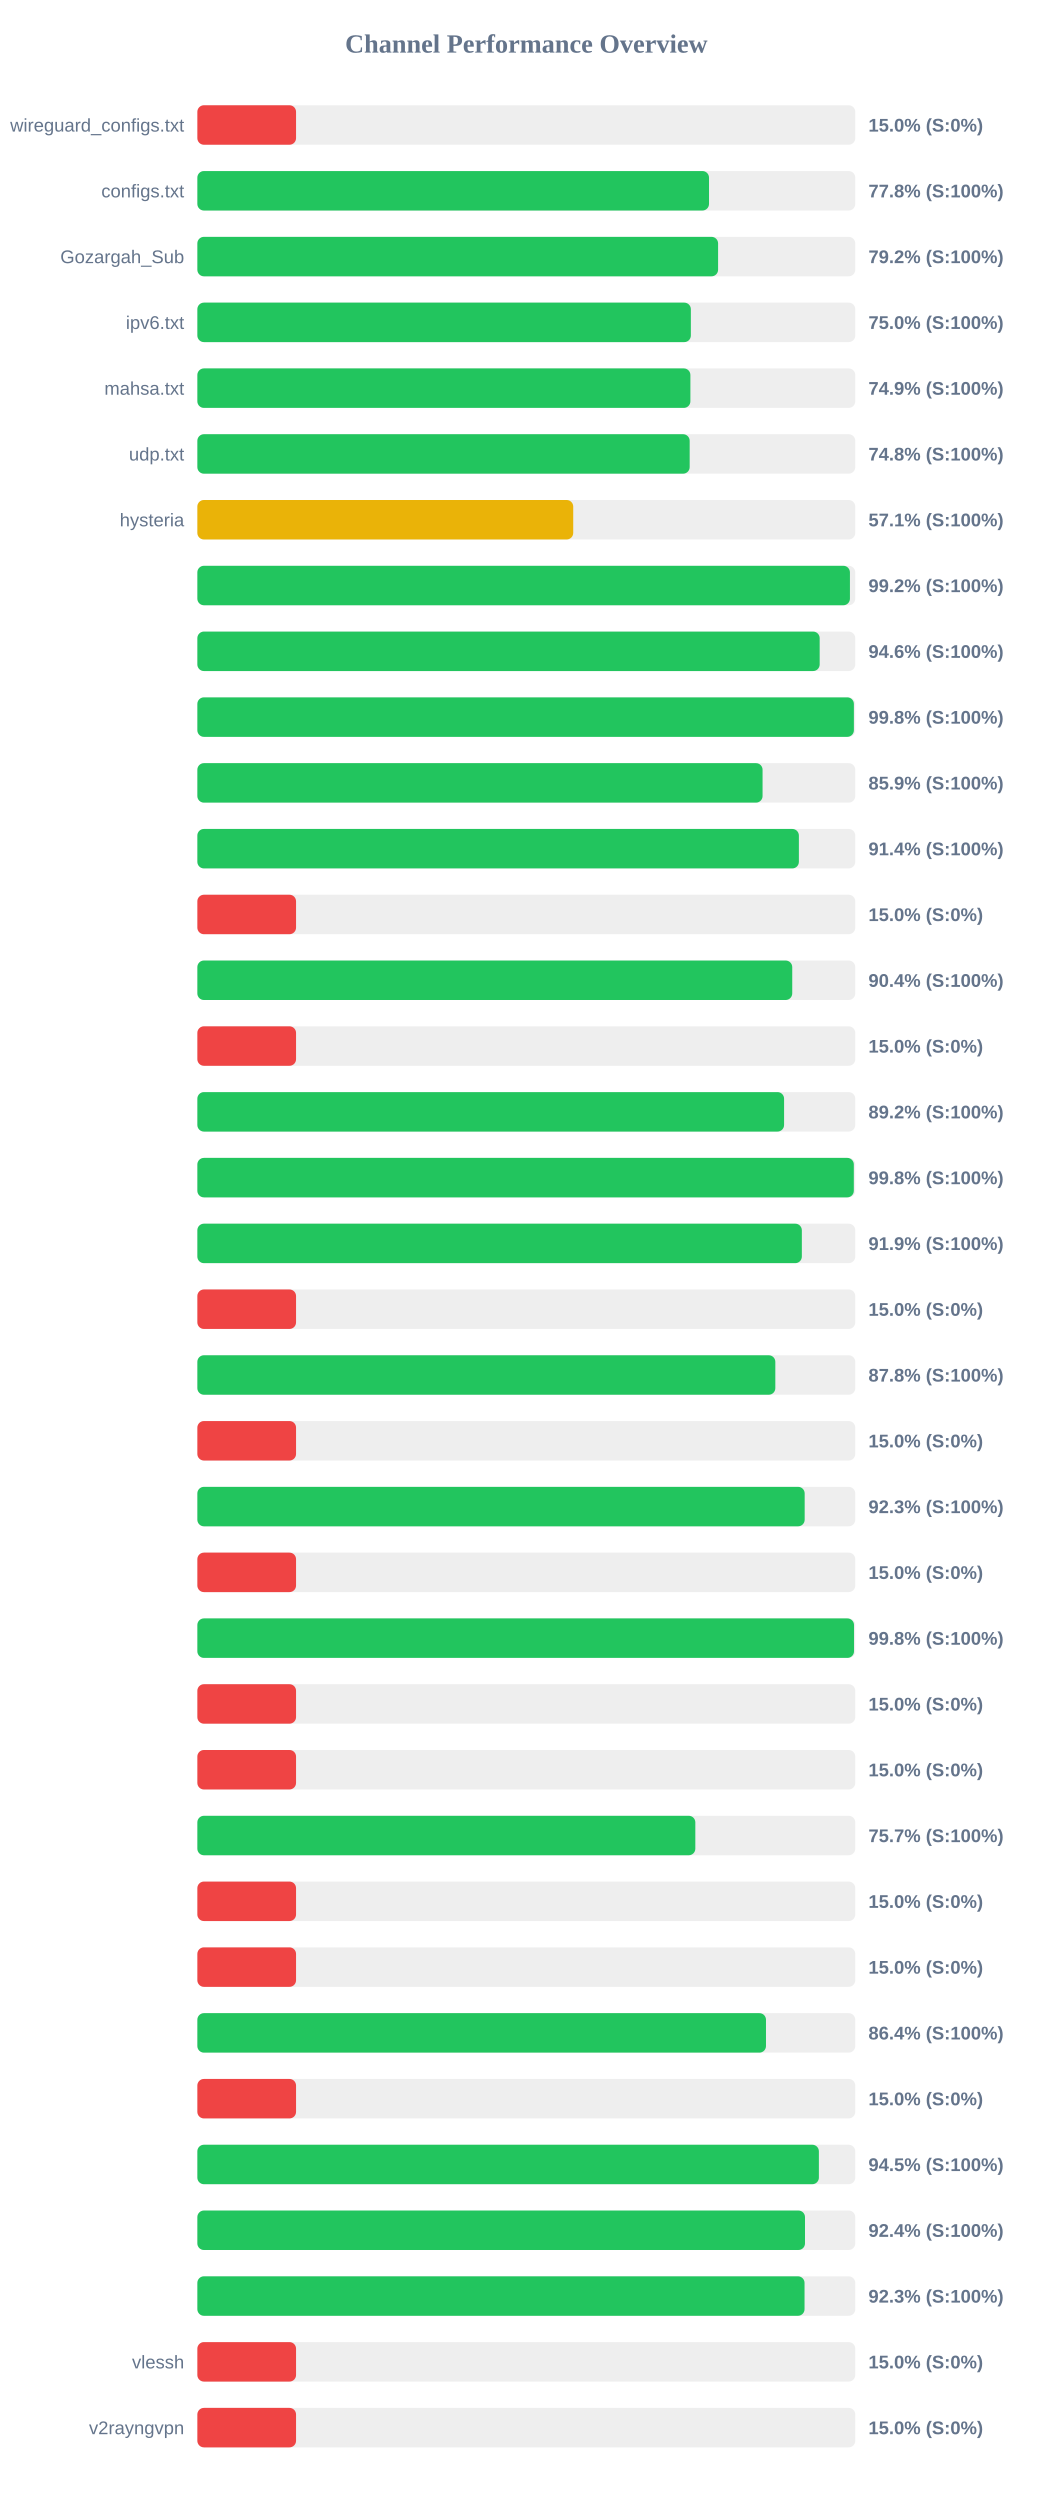
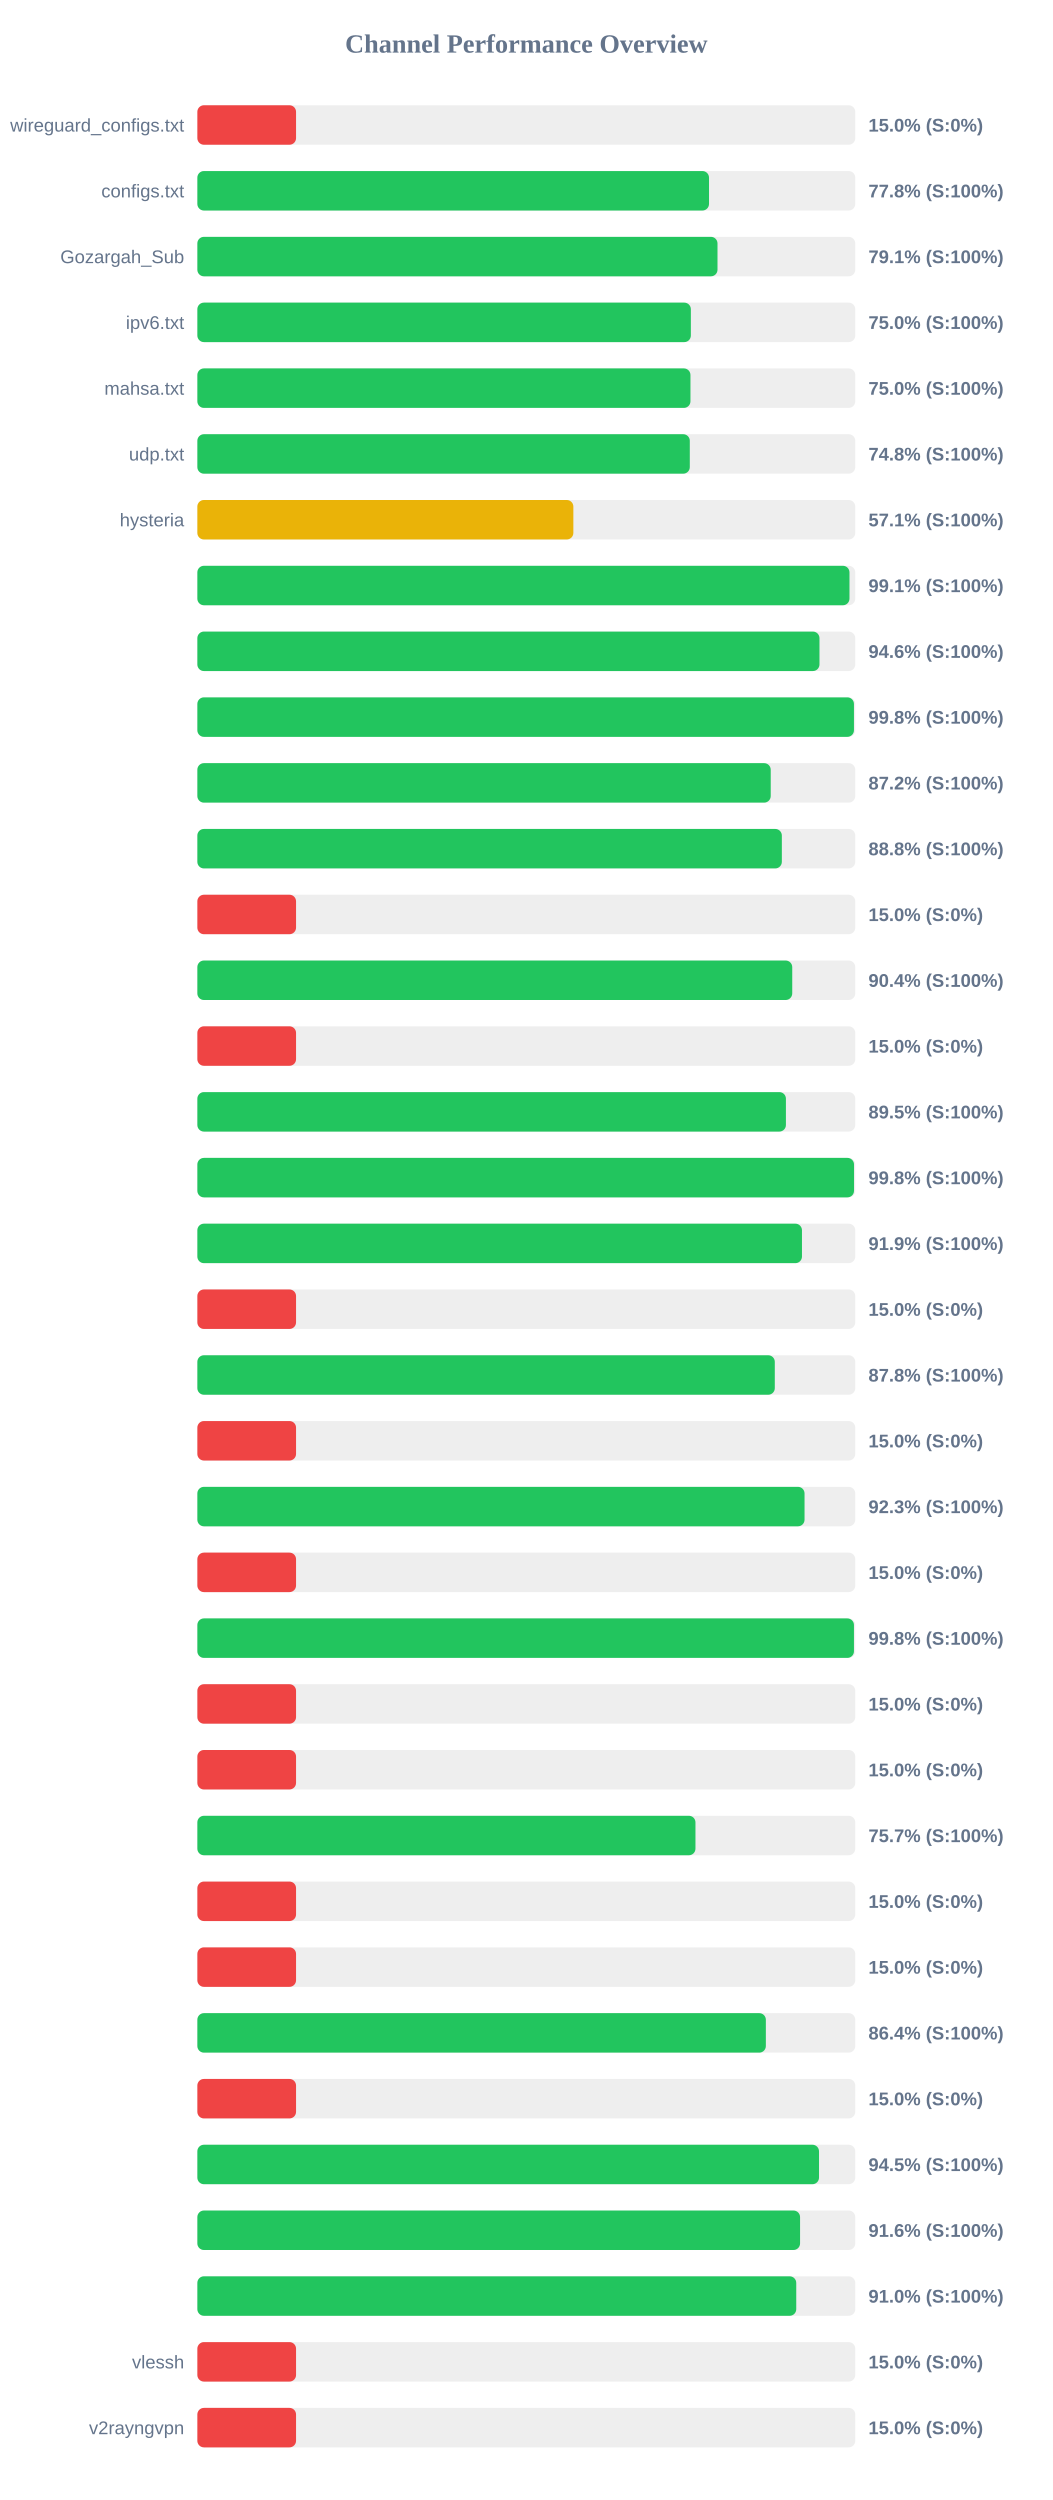
<svg xmlns="http://www.w3.org/2000/svg" width="800" height="1900" version="1.1">
  <style>
        .row { font: 14px Arial; fill: #64748b; }
        .score { font: bold 14px Arial; fill: #64748b; }
    </style>
  <text x="400" y="40" text-anchor="middle" font-size="20px" font-weight="bold" fill="#64748b">Channel Performance Overview</text>
  <rect x="150" y="80" width="500" height="30" fill="#eee" rx="5" />
  <rect x="150" y="80" width="75.0" height="30" fill="#ef4444" rx="5" />
  <text x="140" y="100" text-anchor="end" class="row">wireguard_configs.txt</text>
  <text x="660" y="100" text-anchor="start" class="score">15.0% (S:0%)</text>
  <rect x="150" y="130" width="500" height="30" fill="#eee" rx="5" />
  <rect x="150" y="130" width="388.85" height="30" fill="#22c55e" rx="5" />
  <text x="140" y="150" text-anchor="end" class="row">configs.txt</text>
  <text x="660" y="150" text-anchor="start" class="score">77.8% (S:100%)</text>
  <rect x="150" y="180" width="500" height="30" fill="#eee" rx="5" />
-   <rect x="150" y="180" width="395.75" height="30" fill="#22c55e" rx="5" />
+   <rect x="150" y="180" width="395.3" height="30" fill="#22c55e" rx="5" />
  <text x="140" y="200" text-anchor="end" class="row">Gozargah_Sub</text>
-   <text x="660" y="200" text-anchor="start" class="score">79.2% (S:100%)</text>
+   <text x="660" y="200" text-anchor="start" class="score">79.1% (S:100%)</text>
  <rect x="150" y="230" width="500" height="30" fill="#eee" rx="5" />
  <rect x="150" y="230" width="375.05" height="30" fill="#22c55e" rx="5" />
  <text x="140" y="250" text-anchor="end" class="row">ipv6.txt</text>
  <text x="660" y="250" text-anchor="start" class="score">75.0% (S:100%)</text>
  <rect x="150" y="280" width="500" height="30" fill="#eee" rx="5" />
-   <rect x="150" y="280" width="374.7" height="30" fill="#22c55e" rx="5" />
+   <rect x="150" y="280" width="374.75" height="30" fill="#22c55e" rx="5" />
  <text x="140" y="300" text-anchor="end" class="row">mahsa.txt</text>
-   <text x="660" y="300" text-anchor="start" class="score">74.9% (S:100%)</text>
+   <text x="660" y="300" text-anchor="start" class="score">75.0% (S:100%)</text>
  <rect x="150" y="330" width="500" height="30" fill="#eee" rx="5" />
-   <rect x="150" y="330" width="374.15" height="30" fill="#22c55e" rx="5" />
+   <rect x="150" y="330" width="374.25" height="30" fill="#22c55e" rx="5" />
  <text x="140" y="350" text-anchor="end" class="row">udp.txt</text>
  <text x="660" y="350" text-anchor="start" class="score">74.8% (S:100%)</text>
  <rect x="150" y="380" width="500" height="30" fill="#eee" rx="5" />
-   <rect x="150" y="380" width="285.65" height="30" fill="#eab308" rx="5" />
+   <rect x="150" y="380" width="285.75" height="30" fill="#eab308" rx="5" />
  <text x="140" y="400" text-anchor="end" class="row">hysteria</text>
  <text x="660" y="400" text-anchor="start" class="score">57.1% (S:100%)</text>
  <rect x="150" y="430" width="500" height="30" fill="#eee" rx="5" />
-   <rect x="150" y="430" width="495.95" height="30" fill="#22c55e" rx="5" />
+   <rect x="150" y="430" width="495.6" height="30" fill="#22c55e" rx="5" />
  <text x="140" y="450" text-anchor="end" class="row" />
-   <text x="660" y="450" text-anchor="start" class="score">99.2% (S:100%)</text>
+   <text x="660" y="450" text-anchor="start" class="score">99.1% (S:100%)</text>
  <rect x="150" y="480" width="500" height="30" fill="#eee" rx="5" />
-   <rect x="150" y="480" width="472.95" height="30" fill="#22c55e" rx="5" />
+   <rect x="150" y="480" width="472.8" height="30" fill="#22c55e" rx="5" />
  <text x="140" y="500" text-anchor="end" class="row" />
  <text x="660" y="500" text-anchor="start" class="score">94.6% (S:100%)</text>
  <rect x="150" y="530" width="500" height="30" fill="#eee" rx="5" />
-   <rect x="150" y="530" width="498.95" height="30" fill="#22c55e" rx="5" />
+   <rect x="150" y="530" width="499.0" height="30" fill="#22c55e" rx="5" />
  <text x="140" y="550" text-anchor="end" class="row" />
  <text x="660" y="550" text-anchor="start" class="score">99.8% (S:100%)</text>
  <rect x="150" y="580" width="500" height="30" fill="#eee" rx="5" />
-   <rect x="150" y="580" width="429.55" height="30" fill="#22c55e" rx="5" />
+   <rect x="150" y="580" width="435.75" height="30" fill="#22c55e" rx="5" />
  <text x="140" y="600" text-anchor="end" class="row" />
-   <text x="660" y="600" text-anchor="start" class="score">85.9% (S:100%)</text>
+   <text x="660" y="600" text-anchor="start" class="score">87.2% (S:100%)</text>
  <rect x="150" y="630" width="500" height="30" fill="#eee" rx="5" />
-   <rect x="150" y="630" width="457.15" height="30" fill="#22c55e" rx="5" />
+   <rect x="150" y="630" width="444.2" height="30" fill="#22c55e" rx="5" />
  <text x="140" y="650" text-anchor="end" class="row" />
-   <text x="660" y="650" text-anchor="start" class="score">91.4% (S:100%)</text>
+   <text x="660" y="650" text-anchor="start" class="score">88.8% (S:100%)</text>
  <rect x="150" y="680" width="500" height="30" fill="#eee" rx="5" />
  <rect x="150" y="680" width="75.0" height="30" fill="#ef4444" rx="5" />
  <text x="140" y="700" text-anchor="end" class="row" />
  <text x="660" y="700" text-anchor="start" class="score">15.0% (S:0%)</text>
  <rect x="150" y="730" width="500" height="30" fill="#eee" rx="5" />
  <rect x="150" y="730" width="452.1" height="30" fill="#22c55e" rx="5" />
  <text x="140" y="750" text-anchor="end" class="row" />
  <text x="660" y="750" text-anchor="start" class="score">90.4% (S:100%)</text>
  <rect x="150" y="780" width="500" height="30" fill="#eee" rx="5" />
  <rect x="150" y="780" width="75.0" height="30" fill="#ef4444" rx="5" />
  <text x="140" y="800" text-anchor="end" class="row" />
  <text x="660" y="800" text-anchor="start" class="score">15.0% (S:0%)</text>
  <rect x="150" y="830" width="500" height="30" fill="#eee" rx="5" />
-   <rect x="150" y="830" width="445.9" height="30" fill="#22c55e" rx="5" />
+   <rect x="150" y="830" width="447.3" height="30" fill="#22c55e" rx="5" />
  <text x="140" y="850" text-anchor="end" class="row" />
-   <text x="660" y="850" text-anchor="start" class="score">89.2% (S:100%)</text>
+   <text x="660" y="850" text-anchor="start" class="score">89.5% (S:100%)</text>
  <rect x="150" y="880" width="500" height="30" fill="#eee" rx="5" />
-   <rect x="150" y="880" width="498.9" height="30" fill="#22c55e" rx="5" />
+   <rect x="150" y="880" width="499.05" height="30" fill="#22c55e" rx="5" />
  <text x="140" y="900" text-anchor="end" class="row" />
  <text x="660" y="900" text-anchor="start" class="score">99.8% (S:100%)</text>
  <rect x="150" y="930" width="500" height="30" fill="#eee" rx="5" />
-   <rect x="150" y="930" width="459.4" height="30" fill="#22c55e" rx="5" />
+   <rect x="150" y="930" width="459.5" height="30" fill="#22c55e" rx="5" />
  <text x="140" y="950" text-anchor="end" class="row" />
  <text x="660" y="950" text-anchor="start" class="score">91.9% (S:100%)</text>
  <rect x="150" y="980" width="500" height="30" fill="#eee" rx="5" />
  <rect x="150" y="980" width="75.0" height="30" fill="#ef4444" rx="5" />
  <text x="140" y="1000" text-anchor="end" class="row" />
  <text x="660" y="1000" text-anchor="start" class="score">15.0% (S:0%)</text>
  <rect x="150" y="1030" width="500" height="30" fill="#eee" rx="5" />
-   <rect x="150" y="1030" width="439.25" height="30" fill="#22c55e" rx="5" />
+   <rect x="150" y="1030" width="438.85" height="30" fill="#22c55e" rx="5" />
  <text x="140" y="1050" text-anchor="end" class="row" />
  <text x="660" y="1050" text-anchor="start" class="score">87.8% (S:100%)</text>
  <rect x="150" y="1080" width="500" height="30" fill="#eee" rx="5" />
  <rect x="150" y="1080" width="75.0" height="30" fill="#ef4444" rx="5" />
  <text x="140" y="1100" text-anchor="end" class="row" />
  <text x="660" y="1100" text-anchor="start" class="score">15.0% (S:0%)</text>
  <rect x="150" y="1130" width="500" height="30" fill="#eee" rx="5" />
-   <rect x="150" y="1130" width="461.55" height="30" fill="#22c55e" rx="5" />
+   <rect x="150" y="1130" width="461.45" height="30" fill="#22c55e" rx="5" />
  <text x="140" y="1150" text-anchor="end" class="row" />
  <text x="660" y="1150" text-anchor="start" class="score">92.3% (S:100%)</text>
  <rect x="150" y="1180" width="500" height="30" fill="#eee" rx="5" />
  <rect x="150" y="1180" width="75.0" height="30" fill="#ef4444" rx="5" />
  <text x="140" y="1200" text-anchor="end" class="row" />
  <text x="660" y="1200" text-anchor="start" class="score">15.0% (S:0%)</text>
  <rect x="150" y="1230" width="500" height="30" fill="#eee" rx="5" />
-   <rect x="150" y="1230" width="499.05" height="30" fill="#22c55e" rx="5" />
+   <rect x="150" y="1230" width="499.0" height="30" fill="#22c55e" rx="5" />
  <text x="140" y="1250" text-anchor="end" class="row" />
  <text x="660" y="1250" text-anchor="start" class="score">99.8% (S:100%)</text>
  <rect x="150" y="1280" width="500" height="30" fill="#eee" rx="5" />
  <rect x="150" y="1280" width="75.0" height="30" fill="#ef4444" rx="5" />
  <text x="140" y="1300" text-anchor="end" class="row" />
  <text x="660" y="1300" text-anchor="start" class="score">15.0% (S:0%)</text>
  <rect x="150" y="1330" width="500" height="30" fill="#eee" rx="5" />
  <rect x="150" y="1330" width="75.0" height="30" fill="#ef4444" rx="5" />
  <text x="140" y="1350" text-anchor="end" class="row" />
  <text x="660" y="1350" text-anchor="start" class="score">15.0% (S:0%)</text>
  <rect x="150" y="1380" width="500" height="30" fill="#eee" rx="5" />
-   <rect x="150" y="1380" width="378.45" height="30" fill="#22c55e" rx="5" />
+   <rect x="150" y="1380" width="378.55" height="30" fill="#22c55e" rx="5" />
  <text x="140" y="1400" text-anchor="end" class="row" />
  <text x="660" y="1400" text-anchor="start" class="score">75.7% (S:100%)</text>
  <rect x="150" y="1430" width="500" height="30" fill="#eee" rx="5" />
  <rect x="150" y="1430" width="75.0" height="30" fill="#ef4444" rx="5" />
  <text x="140" y="1450" text-anchor="end" class="row" />
  <text x="660" y="1450" text-anchor="start" class="score">15.0% (S:0%)</text>
  <rect x="150" y="1480" width="500" height="30" fill="#eee" rx="5" />
  <rect x="150" y="1480" width="75.0" height="30" fill="#ef4444" rx="5" />
  <text x="140" y="1500" text-anchor="end" class="row" />
  <text x="660" y="1500" text-anchor="start" class="score">15.0% (S:0%)</text>
  <rect x="150" y="1530" width="500" height="30" fill="#eee" rx="5" />
-   <rect x="150" y="1530" width="432.15" height="30" fill="#22c55e" rx="5" />
+   <rect x="150" y="1530" width="432.05" height="30" fill="#22c55e" rx="5" />
  <text x="140" y="1550" text-anchor="end" class="row" />
  <text x="660" y="1550" text-anchor="start" class="score">86.4% (S:100%)</text>
  <rect x="150" y="1580" width="500" height="30" fill="#eee" rx="5" />
  <rect x="150" y="1580" width="75.0" height="30" fill="#ef4444" rx="5" />
  <text x="140" y="1600" text-anchor="end" class="row" />
  <text x="660" y="1600" text-anchor="start" class="score">15.0% (S:0%)</text>
  <rect x="150" y="1630" width="500" height="30" fill="#eee" rx="5" />
-   <rect x="150" y="1630" width="472.35" height="30" fill="#22c55e" rx="5" />
+   <rect x="150" y="1630" width="472.45" height="30" fill="#22c55e" rx="5" />
  <text x="140" y="1650" text-anchor="end" class="row" />
  <text x="660" y="1650" text-anchor="start" class="score">94.5% (S:100%)</text>
  <rect x="150" y="1680" width="500" height="30" fill="#eee" rx="5" />
-   <rect x="150" y="1680" width="461.8" height="30" fill="#22c55e" rx="5" />
+   <rect x="150" y="1680" width="458.05" height="30" fill="#22c55e" rx="5" />
  <text x="140" y="1700" text-anchor="end" class="row" />
-   <text x="660" y="1700" text-anchor="start" class="score">92.4% (S:100%)</text>
+   <text x="660" y="1700" text-anchor="start" class="score">91.6% (S:100%)</text>
  <rect x="150" y="1730" width="500" height="30" fill="#eee" rx="5" />
-   <rect x="150" y="1730" width="461.45" height="30" fill="#22c55e" rx="5" />
+   <rect x="150" y="1730" width="455.15" height="30" fill="#22c55e" rx="5" />
  <text x="140" y="1750" text-anchor="end" class="row" />
-   <text x="660" y="1750" text-anchor="start" class="score">92.3% (S:100%)</text>
+   <text x="660" y="1750" text-anchor="start" class="score">91.0% (S:100%)</text>
  <rect x="150" y="1780" width="500" height="30" fill="#eee" rx="5" />
  <rect x="150" y="1780" width="75.0" height="30" fill="#ef4444" rx="5" />
  <text x="140" y="1800" text-anchor="end" class="row">vlessh</text>
  <text x="660" y="1800" text-anchor="start" class="score">15.0% (S:0%)</text>
  <rect x="150" y="1830" width="500" height="30" fill="#eee" rx="5" />
  <rect x="150" y="1830" width="75.0" height="30" fill="#ef4444" rx="5" />
  <text x="140" y="1850" text-anchor="end" class="row">v2rayngvpn</text>
  <text x="660" y="1850" text-anchor="start" class="score">15.0% (S:0%)</text>
</svg>
